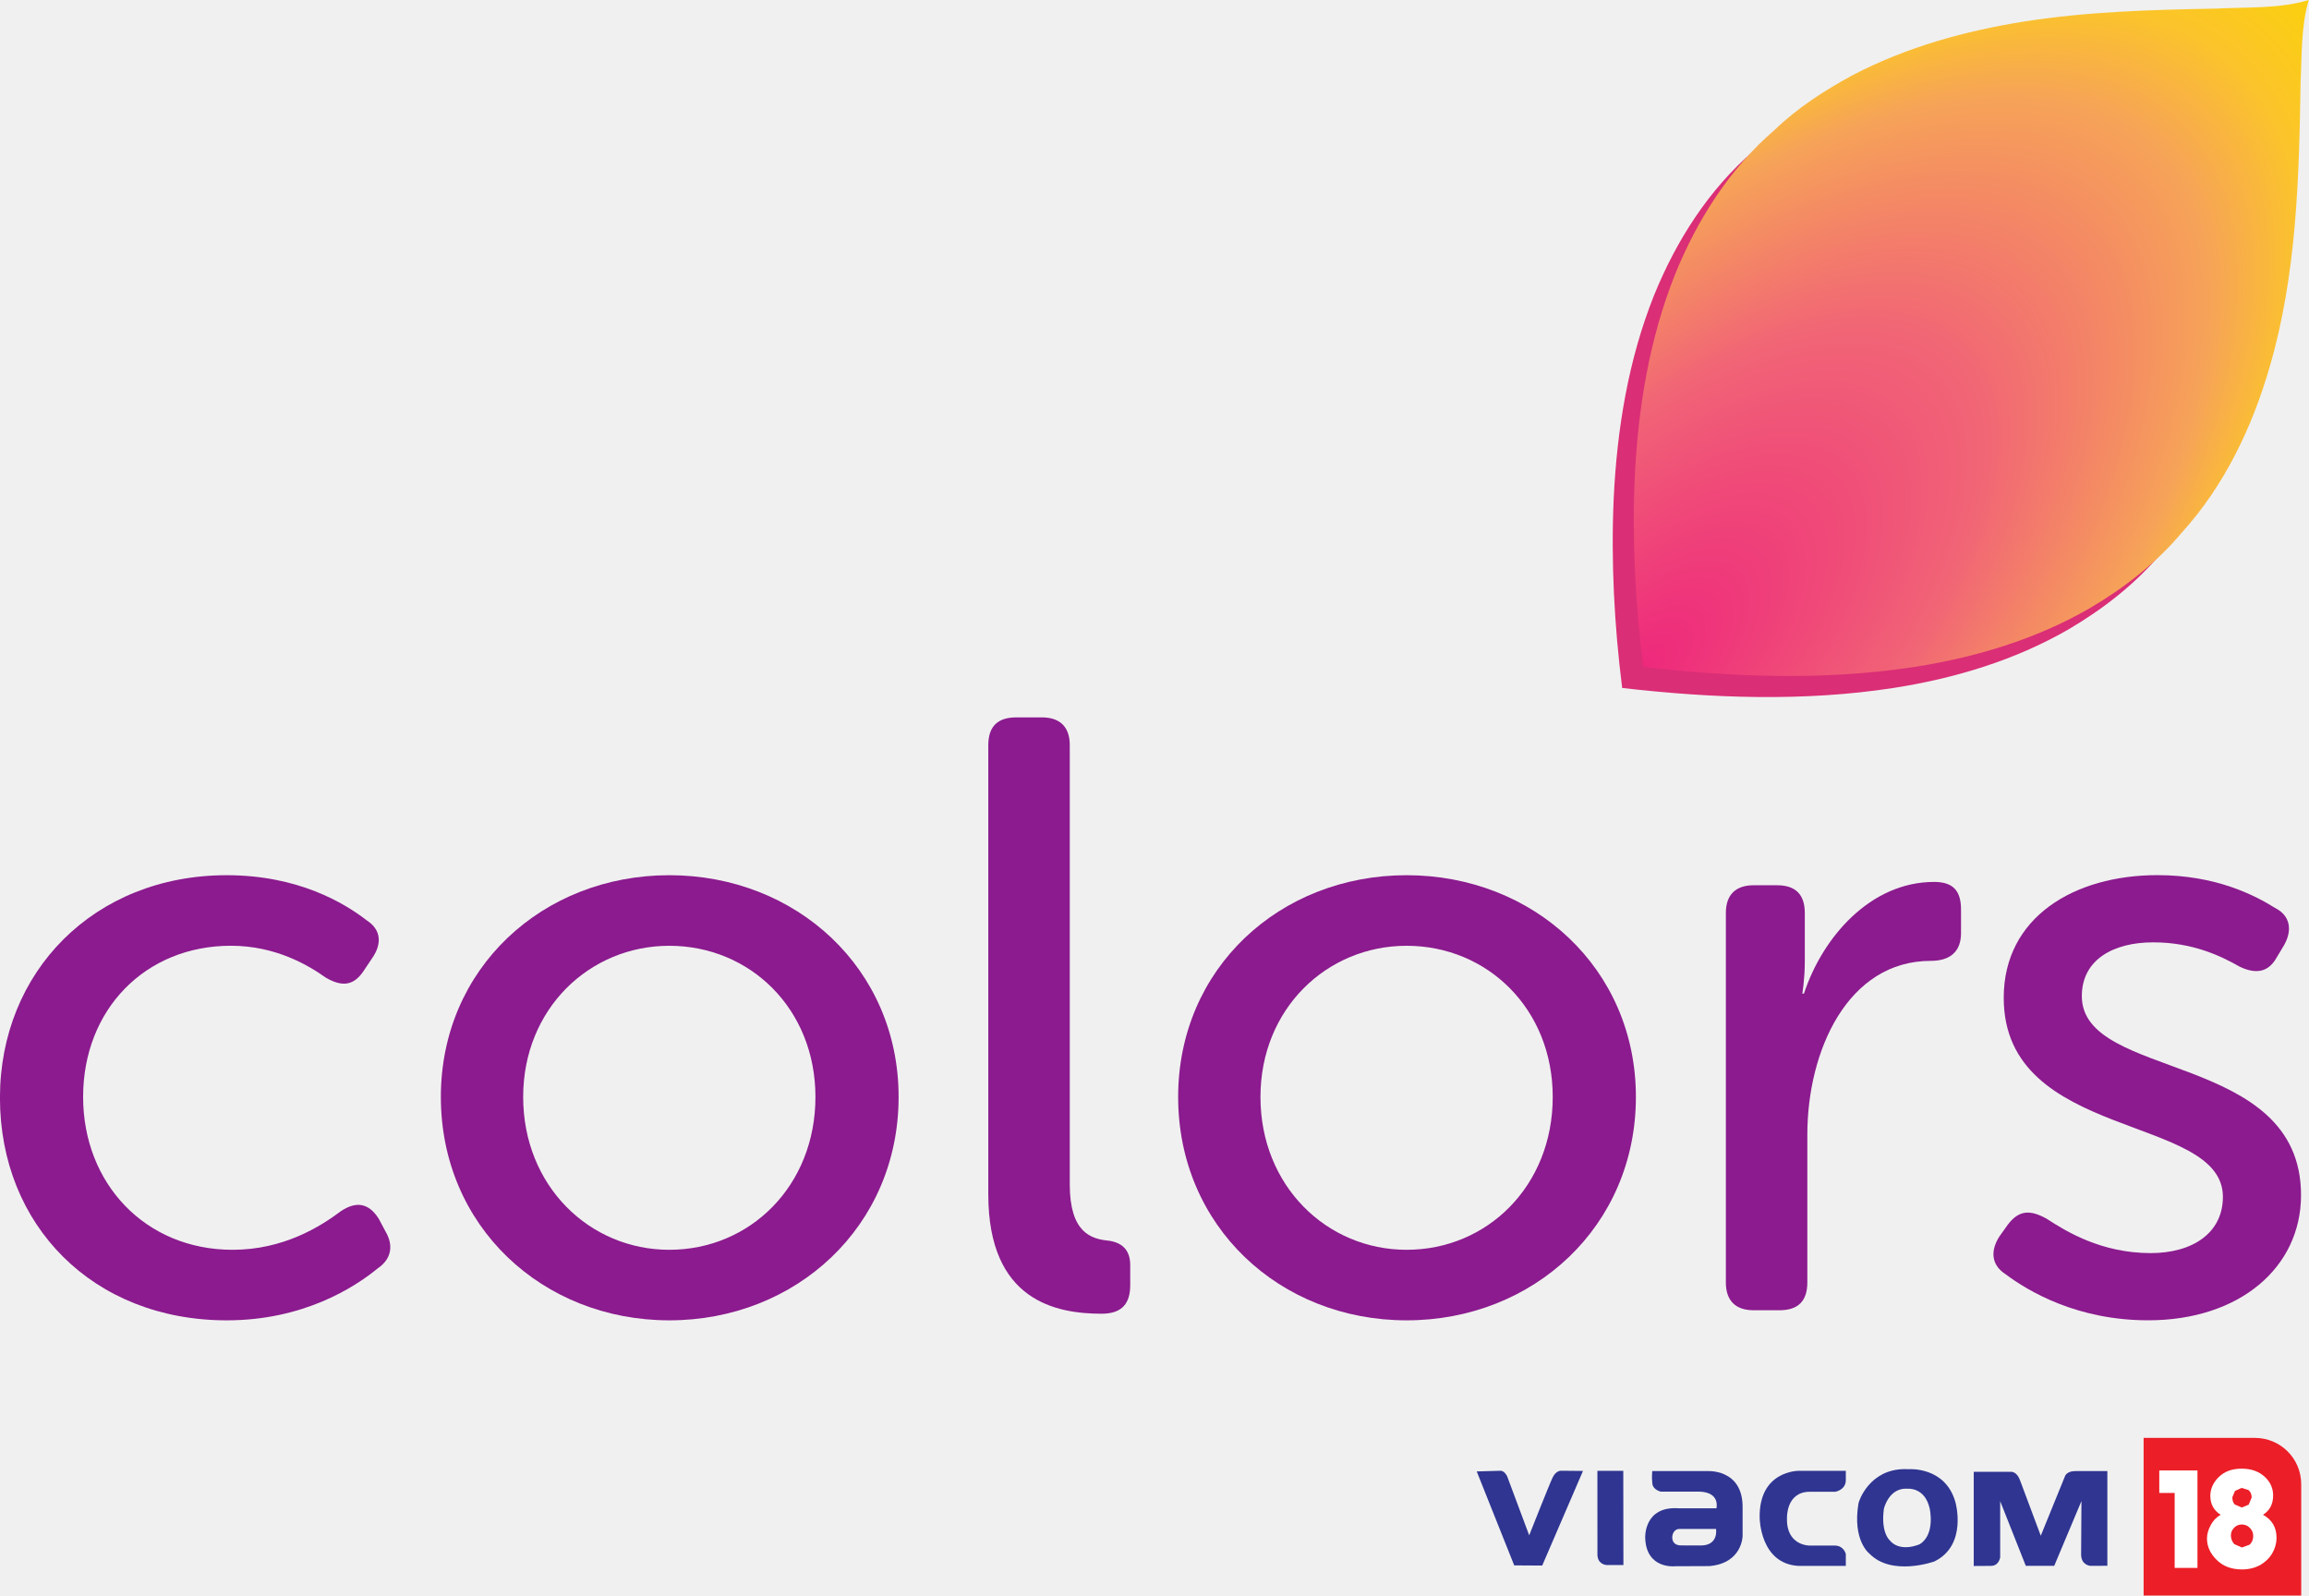
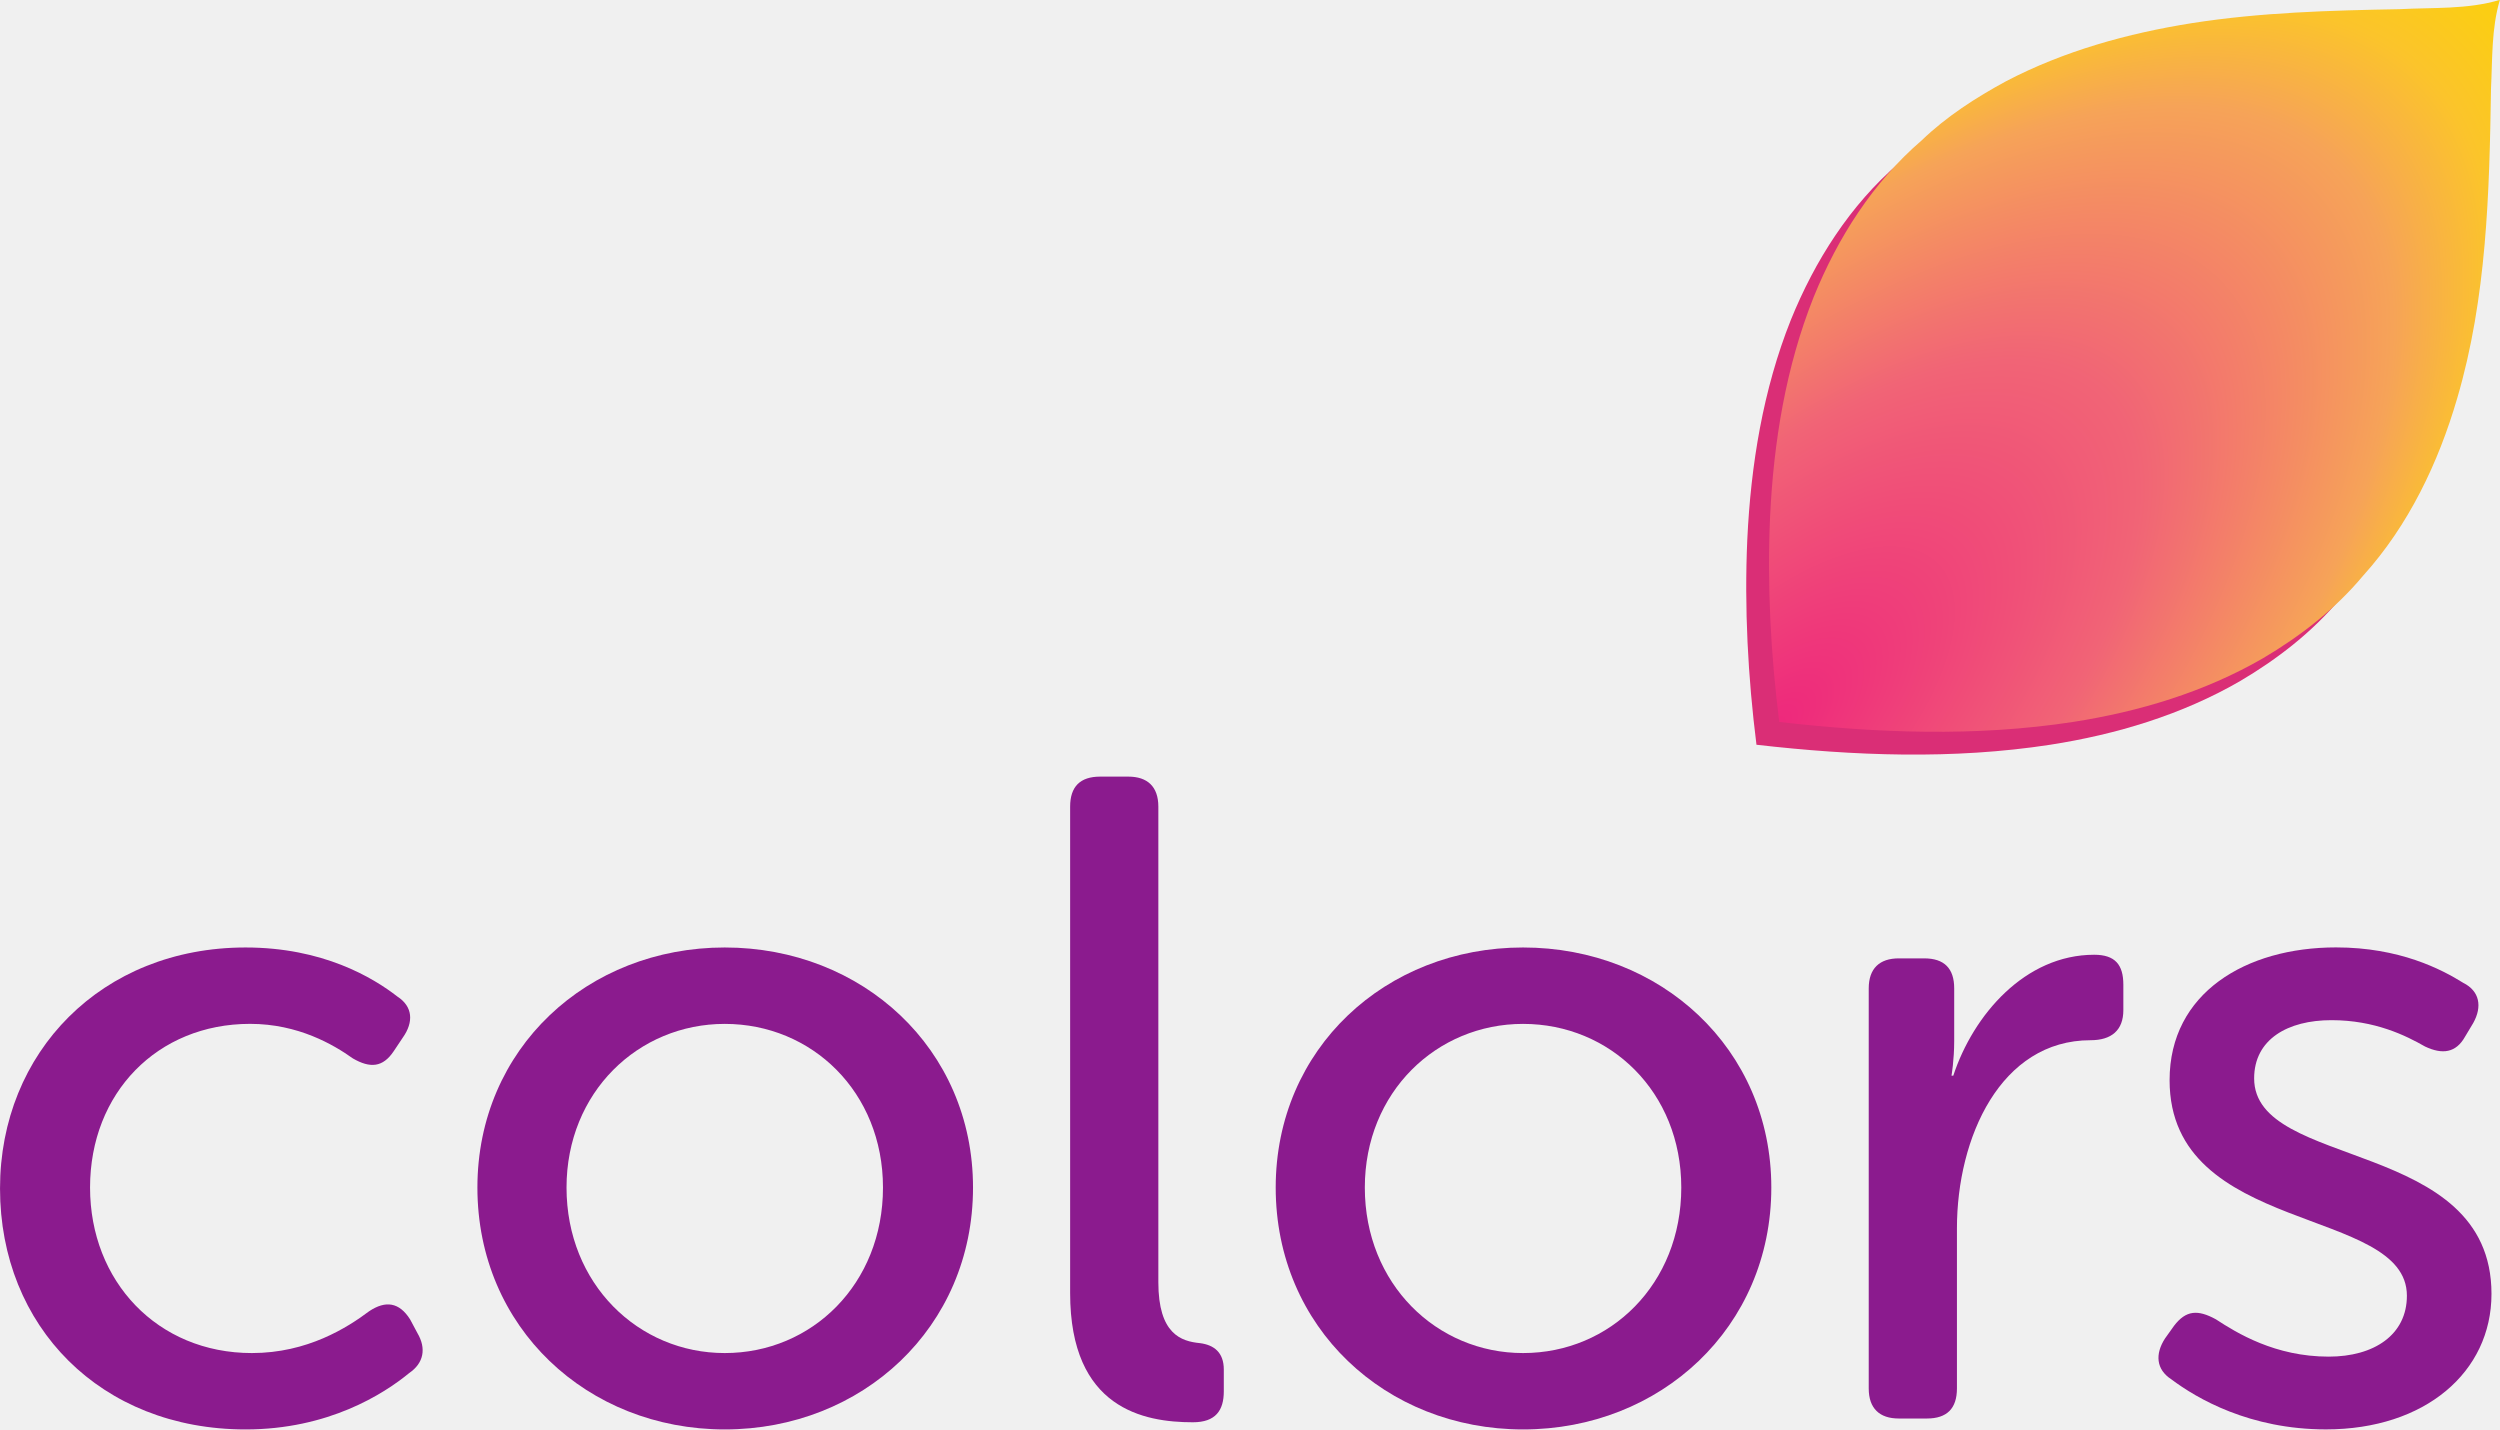
- <svg xmlns="http://www.w3.org/2000/svg" id="svg5102" width="24.146mm" height="16.684mm" version="1.1" viewBox="0 0 85.557 59.118">
-   <defs id="defs5104">
-     <radialGradient id="radialGradient4383" cx="316.37" cy="330.67" r="12.506" gradientTransform="matrix(.9117 .90347 -1.9543 1.9721 674.15 -607.24)" gradientUnits="userSpaceOnUse">
-       <stop id="stop6296" stop-color="#ee277c" offset="0" />
-       <stop id="stop6302" stop-color="#f16476" offset=".467" />
-       <stop id="stop4385" stop-color="#f6a358" offset=".789" />
-       <stop id="stop4387" stop-color="#fbc42b" offset=".915" />
-       <stop id="stop6298" stop-color="#fbce13" offset="1" />
+ <svg xmlns="http://www.w3.org/2000/svg" width="211.67mm" height="121.04mm" version="1.1" viewBox="0 0 750 428.91">
+   <defs>
+     <radialGradient id="a" cx="316.37" cy="330.67" r="12.506" gradientTransform="matrix(.9117 .90347 -1.9543 1.9721 674.15 -607.24)" gradientUnits="userSpaceOnUse">
+       <stop stop-color="#ee277c" offset="0" />
+       <stop stop-color="#f16476" offset=".467" />
+       <stop stop-color="#f6a358" offset=".789" />
+       <stop stop-color="#fbc42b" offset=".915" />
+       <stop stop-color="#fbce13" offset="1" />
    </radialGradient>
  </defs>
-   <g id="layer1" transform="translate(-255.76 -305.66)">
-     <path id="path5-9" d="m340.53 306.44c-1.113 0.335-2.292 0.256-3.438 0.319-2.372 0.043-4.752 0.108-7.099 0.477-2.2 0.349-4.38 0.952-6.36 1.987-1.035 0.561-2.042 1.208-2.891 2.026-1.666 1.431-2.876 3.337-3.696 5.361-0.953 2.39-1.371 4.961-1.492 7.521-0.104 2.343 0.022 4.694 0.314 7.021 3.333 0.382 6.724 0.512 10.052 0 2.265-0.353 4.502-1.024 6.493-2.175 1.282-0.754 2.481-1.684 3.436-2.83 1.552-1.717 2.577-3.862 3.221-6.075 1.01-3.433 1.102-7.043 1.156-10.595 0.051-1.014 0.011-2.053 0.304-3.038z" fill="#da2e76" />
-     <g id="g96" transform="matrix(1.25 0 0 -1.25 313.29 360.41)">
-       <path id="path98" d="m0 0c-0.101-0.211-0.694-1.712-0.694-1.712l-0.653 1.749s-0.072 0.16-0.192 0.165l-0.71-0.02 1.111-2.785 0.83-5e-3 1.209 2.805-0.65 6e-3s-0.153 8e-3 -0.251-0.203" fill="#2f3591" />
+   <g transform="matrix(8.7668 0 0 8.7668 -2242.2 -2679.7)" stroke-width=".114">
+     <path d="m340.53 306.44c-1.113 0.335-2.292 0.256-3.438 0.319-2.372 0.043-4.752 0.108-7.099 0.477-2.2 0.349-4.38 0.952-6.36 1.987-1.035 0.561-2.042 1.208-2.891 2.026-1.666 1.431-2.876 3.337-3.696 5.361-0.953 2.39-1.371 4.961-1.492 7.521-0.104 2.343 0.022 4.694 0.314 7.021 3.333 0.382 6.724 0.512 10.052 0 2.265-0.353 4.502-1.024 6.493-2.175 1.282-0.754 2.481-1.684 3.436-2.83 1.552-1.717 2.577-3.862 3.221-6.075 1.01-3.433 1.102-7.043 1.156-10.595 0.051-1.014 0.011-2.053 0.304-3.038z" fill="#da2e76" />
+     <g transform="matrix(1.25,0,0,-1.25,264.16,338.09)">
+       <path d="m0 0c2.116 0 3.486-0.822 4.158-1.344 0.423-0.274 0.448-0.698 0.149-1.121l-0.249-0.373c-0.299-0.448-0.647-0.473-1.12-0.199-0.523 0.373-1.494 0.946-2.813 0.946-2.54 0-4.382-1.892-4.382-4.482 0-2.564 1.842-4.531 4.431-4.531 1.519 0 2.614 0.697 3.212 1.146 0.448 0.298 0.821 0.248 1.12-0.225l0.199-0.373c0.249-0.423 0.175-0.822-0.224-1.095-0.697-0.573-2.215-1.544-4.481-1.544-3.958 0-6.722 2.813-6.722 6.598 0 3.734 2.788 6.597 6.722 6.597" fill="#8b1b8e" stroke-width=".114" />
    </g>
-     <g id="g100" transform="matrix(1.25 0 0 -1.25 314.95 360.16)">
-       <path id="path102" d="m0 0s2e-3 -2.177 1e-3 -2.476c-1e-3 -0.301 0.265-0.316 0.265-0.316h0.505l-4e-3 2.792" fill="#2f3591" />
+     <g transform="matrix(1.25,0,0,-1.25,280.56,351.97)">
+       <path d="m0 0c2.39 0 4.332 1.892 4.332 4.531 0 2.614-1.942 4.481-4.332 4.481-2.365 0-4.332-1.867-4.332-4.481 0-2.639 1.967-4.531 4.332-4.531m0 11.104c3.759 0 6.797-2.764 6.797-6.573 0-3.834-3.038-6.622-6.797-6.622s-6.772 2.788-6.772 6.622c0 3.809 3.013 6.573 6.772 6.573" fill="#8b1b8e" stroke-width=".114" />
    </g>
-     <g id="g104" transform="matrix(1.25 0 0 -1.25 318.98 360.17)">
-       <path id="path106" d="m0 0h-1.598s-0.02-0.202 4e-3 -0.381c0.025-0.177 0.246-0.227 0.246-0.227h1.143c0.636-0.02 0.509-0.495 0.509-0.495h-1.113c-1.048 0.077-0.998-0.877-0.998-0.877 0.031-0.944 0.893-0.84 0.893-0.84l1.008 4e-3c0.981 0.084 0.986 0.893 0.986 0.893v0.817c0.026 1.204-1.08 1.106-1.08 1.106m-0.146-2.205-0.58 2e-3s-0.29-0.029-0.279 0.258c0 0 0.012 0.235 0.226 0.23h1.072s0.083-0.481-0.439-0.49" fill="#2f3591" />
+     <g transform="matrix(1.25,0,0,-1.25,292.38,333.27)">
+       <path d="m0 0c0 0.548 0.274 0.822 0.822 0.822h0.771c0.523 0 0.822-0.274 0.822-0.822v-13.021c0-1.419 0.622-1.618 1.145-1.668 0.374-0.05 0.647-0.249 0.647-0.722v-0.597c0-0.523-0.224-0.847-0.846-0.847-1.344 0-3.361 0.374-3.361 3.536" fill="#8b1b8e" stroke-width=".114" />
    </g>
-     <g id="g108" transform="matrix(1.25 0 0 -1.25 322.41 360.16)">
-       <path id="path110" d="m0 0s-1.184 0.014-1.158-1.392c0 0 7e-3 -1.363 1.149-1.426h1.405v0.352s-0.053 0.237-0.309 0.25h-0.762s-0.702-0.012-0.673 0.822c0 0-0.029 0.768 0.668 0.773h0.763s0.305 0.049 0.313 0.336v0.285h-0.01" fill="#2f3591" />
+     <g transform="matrix(1.25,0,0,-1.25,307.88,351.97)">
+       <path d="m0 0c2.39 0 4.332 1.892 4.332 4.531 0 2.614-1.942 4.481-4.332 4.481-2.365 0-4.332-1.867-4.332-4.481 0-2.639 1.967-4.531 4.332-4.531m0 11.104c3.759 0 6.797-2.764 6.797-6.573 0-3.834-3.038-6.622-6.797-6.622s-6.772 2.788-6.772 6.622c0 3.809 3.013 6.573 6.772 6.573" fill="#8b1b8e" stroke-width=".114" />
    </g>
-     <g id="g112" transform="matrix(1.25 0 0 -1.25 326.48 360.1)">
-       <path id="path114" d="m0 0-0.12 3e-3c-1.04-7e-3 -1.353-0.942-1.362-1.008l-2e-3 -3e-3c-0.187-1.105 0.32-1.491 0.32-1.491 0.668-0.692 1.93-0.235 1.93-0.235 0.988 0.484 0.624 1.753 0.624 1.753-0.299 1.073-1.39 0.981-1.39 0.981m0.332-2.223s-0.598-0.276-0.913 0.141c0 0-0.241 0.232-0.152 0.897v2e-3c5e-3 0.039 0.152 0.602 0.645 0.606l0.058-2e-3s0.515 0.056 0.657-0.59c0 0 0.173-0.764-0.295-1.054" fill="#2f3591" />
+     <g transform="matrix(1.25,0,0,-1.25,319.71,339.49)">
+       <path d="m0 0c0 0.548 0.299 0.822 0.822 0.822h0.697c0.548 0 0.821-0.274 0.821-0.822v-1.444c0-0.523-0.074-0.946-0.074-0.946h0.049c0.548 1.668 1.967 3.311 3.859 3.311 0.573 0 0.797-0.274 0.797-0.821v-0.697c0-0.548-0.324-0.822-0.896-0.822-2.465 0-3.66-2.664-3.66-5.153v-4.382c0-0.548-0.274-0.822-0.822-0.822h-0.771c-0.523 0-0.822 0.274-0.822 0.822" fill="#8b1b8e" stroke-width=".114" />
    </g>
-     <g id="g116" transform="matrix(1.25 0 0 -1.25 332.65 360.17)">
-       <path id="path118" d="m0 0c-0.259-2e-3 -0.301-0.156-0.301-0.156l-0.716-1.76-0.607 1.623c-0.094 0.284-0.269 0.272-0.269 0.272h-1.111v-2.792l0.508 3e-3c0.243 0 0.276 0.255 0.276 0.255v1.664l0.759-1.917h0.843l0.807 1.92-0.01-1.571c-6e-3 -0.33 0.27-0.349 0.27-0.349l0.508 1e-3v2.807" fill="#2f3591" />
+     <g transform="matrix(1.25,0,0,-1.25,329.85,351.47)">
+       <path d="m0 0 0.249 0.349c0.324 0.423 0.647 0.448 1.145 0.174 0.573-0.374 1.618-1.021 3.087-1.021 1.245 0 2.141 0.598 2.141 1.668 0 2.465-6.497 1.643-6.497 5.901 0 2.39 2.091 3.635 4.556 3.635 1.742 0 2.887-0.598 3.485-0.971 0.448-0.225 0.523-0.648 0.274-1.096l-0.224-0.374c-0.249-0.448-0.623-0.497-1.096-0.273-0.523 0.298-1.369 0.722-2.564 0.722s-2.116-0.523-2.116-1.594c0-2.514 6.498-1.618 6.498-5.9 0-2.141-1.818-3.71-4.531-3.71-2.092 0-3.536 0.847-4.233 1.37-0.423 0.274-0.448 0.697-0.174 1.12" fill="#8b1b8e" stroke-width=".114" />
    </g>
-     <g id="g120" transform="matrix(1.25 0 0 -1.25 335.19 358.94)">
-       <path id="path122" d="m0 0v-4.673h4.671v3.302c0 0.758-0.613 1.371-1.372 1.371" fill="#ec1e27" fill-rule="evenodd" />
-     </g>
-     <g id="g124" transform="matrix(1.25 0 0 -1.25 335.77 360.98)">
-       <path id="path126" d="m0 0h0.456v-2.222h0.676v2.889h-1.132" fill="#fff" fill-rule="evenodd" />
-     </g>
-     <g id="g128" transform="matrix(1.25 0 0 -1.25 339.11 362.9)">
-       <path id="path130" d="m0 0-0.218-0.079h-9e-3l-0.221 0.098c-0.06 0.065-0.095 0.146-0.101 0.241-3e-3 0.091 0.026 0.169 0.087 0.236 0.063 0.07 0.142 0.105 0.235 0.105h9e-3c0.095-2e-3 0.174-0.038 0.235-0.105 0.064-0.063 0.096-0.145 0.096-0.241-3e-3 -0.11-0.041-0.197-0.113-0.255m-0.427 1.596 0.191 0.087h0.018l0.189-0.061c0.061-0.046 0.092-0.117 0.096-0.219l-0.087-0.212-0.198-0.085h-9e-3l-0.206 0.086c-0.052 0.056-0.075 0.129-0.072 0.219l0.078 0.185m0.83-0.707c0.198 0.125 0.3 0.314 0.3 0.573 0 0.213-0.082 0.397-0.244 0.548-0.174 0.163-0.398 0.244-0.677 0.246h-0.018c-0.278 0-0.502-0.082-0.67-0.246-0.168-0.165-0.253-0.352-0.253-0.564 3e-3 -0.247 0.105-0.429 0.305-0.557-0.128-0.077-0.227-0.178-0.29-0.3-0.076-0.139-0.114-0.273-0.114-0.401 0-0.238 0.096-0.449 0.29-0.639 0.183-0.182 0.43-0.279 0.741-0.28h9e-3c0.198 0 0.372 0.043 0.53 0.125 0.155 0.091 0.28 0.207 0.365 0.353 0.084 0.146 0.127 0.299 0.127 0.458 0 0.31-0.133 0.538-0.401 0.684" fill="#fff" fill-rule="evenodd" />
-     </g>
-     <g id="g132" transform="matrix(1.25 0 0 -1.25 264.16 338.09)">
-       <path id="path134" d="m0 0c2.116 0 3.486-0.822 4.158-1.344 0.423-0.274 0.448-0.698 0.149-1.121l-0.249-0.373c-0.299-0.448-0.647-0.473-1.12-0.199-0.523 0.373-1.494 0.946-2.813 0.946-2.54 0-4.382-1.892-4.382-4.482 0-2.564 1.842-4.531 4.431-4.531 1.519 0 2.614 0.697 3.212 1.146 0.448 0.298 0.821 0.248 1.12-0.225l0.199-0.373c0.249-0.423 0.175-0.822-0.224-1.095-0.697-0.573-2.215-1.544-4.481-1.544-3.958 0-6.722 2.813-6.722 6.598 0 3.734 2.788 6.597 6.722 6.597" fill="#8b1b8e" />
-     </g>
-     <g id="g136" transform="matrix(1.25 0 0 -1.25 280.56 351.97)">
-       <path id="path138" d="m0 0c2.39 0 4.332 1.892 4.332 4.531 0 2.614-1.942 4.481-4.332 4.481-2.365 0-4.332-1.867-4.332-4.481 0-2.639 1.967-4.531 4.332-4.531m0 11.104c3.759 0 6.797-2.764 6.797-6.573 0-3.834-3.038-6.622-6.797-6.622s-6.772 2.788-6.772 6.622c0 3.809 3.013 6.573 6.772 6.573" fill="#8b1b8e" />
-     </g>
-     <g id="g140" transform="matrix(1.25 0 0 -1.25 292.38 333.27)">
-       <path id="path142" d="m0 0c0 0.548 0.274 0.822 0.822 0.822h0.771c0.523 0 0.822-0.274 0.822-0.822v-13.021c0-1.419 0.622-1.618 1.145-1.668 0.374-0.05 0.647-0.249 0.647-0.722v-0.597c0-0.523-0.224-0.847-0.846-0.847-1.344 0-3.361 0.374-3.361 3.536" fill="#8b1b8e" />
-     </g>
-     <g id="g144" transform="matrix(1.25 0 0 -1.25 307.88 351.97)">
-       <path id="path146" d="m0 0c2.39 0 4.332 1.892 4.332 4.531 0 2.614-1.942 4.481-4.332 4.481-2.365 0-4.332-1.867-4.332-4.481 0-2.639 1.967-4.531 4.332-4.531m0 11.104c3.759 0 6.797-2.764 6.797-6.573 0-3.834-3.038-6.622-6.797-6.622s-6.772 2.788-6.772 6.622c0 3.809 3.013 6.573 6.772 6.573" fill="#8b1b8e" />
-     </g>
-     <g id="g148" transform="matrix(1.25 0 0 -1.25 319.71 339.49)">
-       <path id="path150" d="m0 0c0 0.548 0.299 0.822 0.822 0.822h0.697c0.548 0 0.821-0.274 0.821-0.822v-1.444c0-0.523-0.074-0.946-0.074-0.946h0.049c0.548 1.668 1.967 3.311 3.859 3.311 0.573 0 0.797-0.274 0.797-0.821v-0.697c0-0.548-0.324-0.822-0.896-0.822-2.465 0-3.66-2.664-3.66-5.153v-4.382c0-0.548-0.274-0.822-0.822-0.822h-0.771c-0.523 0-0.822 0.274-0.822 0.822" fill="#8b1b8e" />
-     </g>
-     <g id="g152" transform="matrix(1.25 0 0 -1.25 329.85 351.47)">
-       <path id="path154" d="m0 0 0.249 0.349c0.324 0.423 0.647 0.448 1.145 0.174 0.573-0.374 1.618-1.021 3.087-1.021 1.245 0 2.141 0.598 2.141 1.668 0 2.465-6.497 1.643-6.497 5.901 0 2.39 2.091 3.635 4.556 3.635 1.742 0 2.887-0.598 3.485-0.971 0.448-0.225 0.523-0.648 0.274-1.096l-0.224-0.374c-0.249-0.448-0.623-0.497-1.096-0.273-0.523 0.298-1.369 0.722-2.564 0.722s-2.116-0.523-2.116-1.594c0-2.514 6.498-1.618 6.498-5.9 0-2.141-1.818-3.71-4.531-3.71-2.092 0-3.536 0.847-4.233 1.37-0.423 0.274-0.448 0.697-0.174 1.12" fill="#8b1b8e" />
-     </g>
-     <path id="path5" d="m341.31 305.66c-1.113 0.335-2.292 0.256-3.438 0.319-2.372 0.043-4.752 0.108-7.099 0.477-2.2 0.349-4.38 0.952-6.36 1.987-1.035 0.561-2.042 1.208-2.891 2.026-1.666 1.431-2.876 3.337-3.696 5.361-0.953 2.39-1.371 4.961-1.492 7.521-0.104 2.343 0.022 4.694 0.314 7.021 3.333 0.382 6.724 0.512 10.052 0 2.265-0.353 4.502-1.024 6.493-2.175 1.282-0.754 2.481-1.684 3.436-2.83 1.552-1.717 2.577-3.862 3.221-6.075 1.01-3.433 1.102-7.043 1.156-10.595 0.051-1.014 0.011-2.053 0.304-3.038z" fill="url(#radialGradient4383)" />
+     <path d="m341.31 305.66c-1.113 0.335-2.292 0.256-3.438 0.319-2.372 0.043-4.752 0.108-7.099 0.477-2.2 0.349-4.38 0.952-6.36 1.987-1.035 0.561-2.042 1.208-2.891 2.026-1.666 1.431-2.876 3.337-3.696 5.361-0.953 2.39-1.371 4.961-1.492 7.521-0.104 2.343 0.022 4.694 0.314 7.021 3.333 0.382 6.724 0.512 10.052 0 2.265-0.353 4.502-1.024 6.493-2.175 1.282-0.754 2.481-1.684 3.436-2.83 1.552-1.717 2.577-3.862 3.221-6.075 1.01-3.433 1.102-7.043 1.156-10.595 0.051-1.014 0.011-2.053 0.304-3.038z" fill="url(#a)" />
  </g>
</svg>
